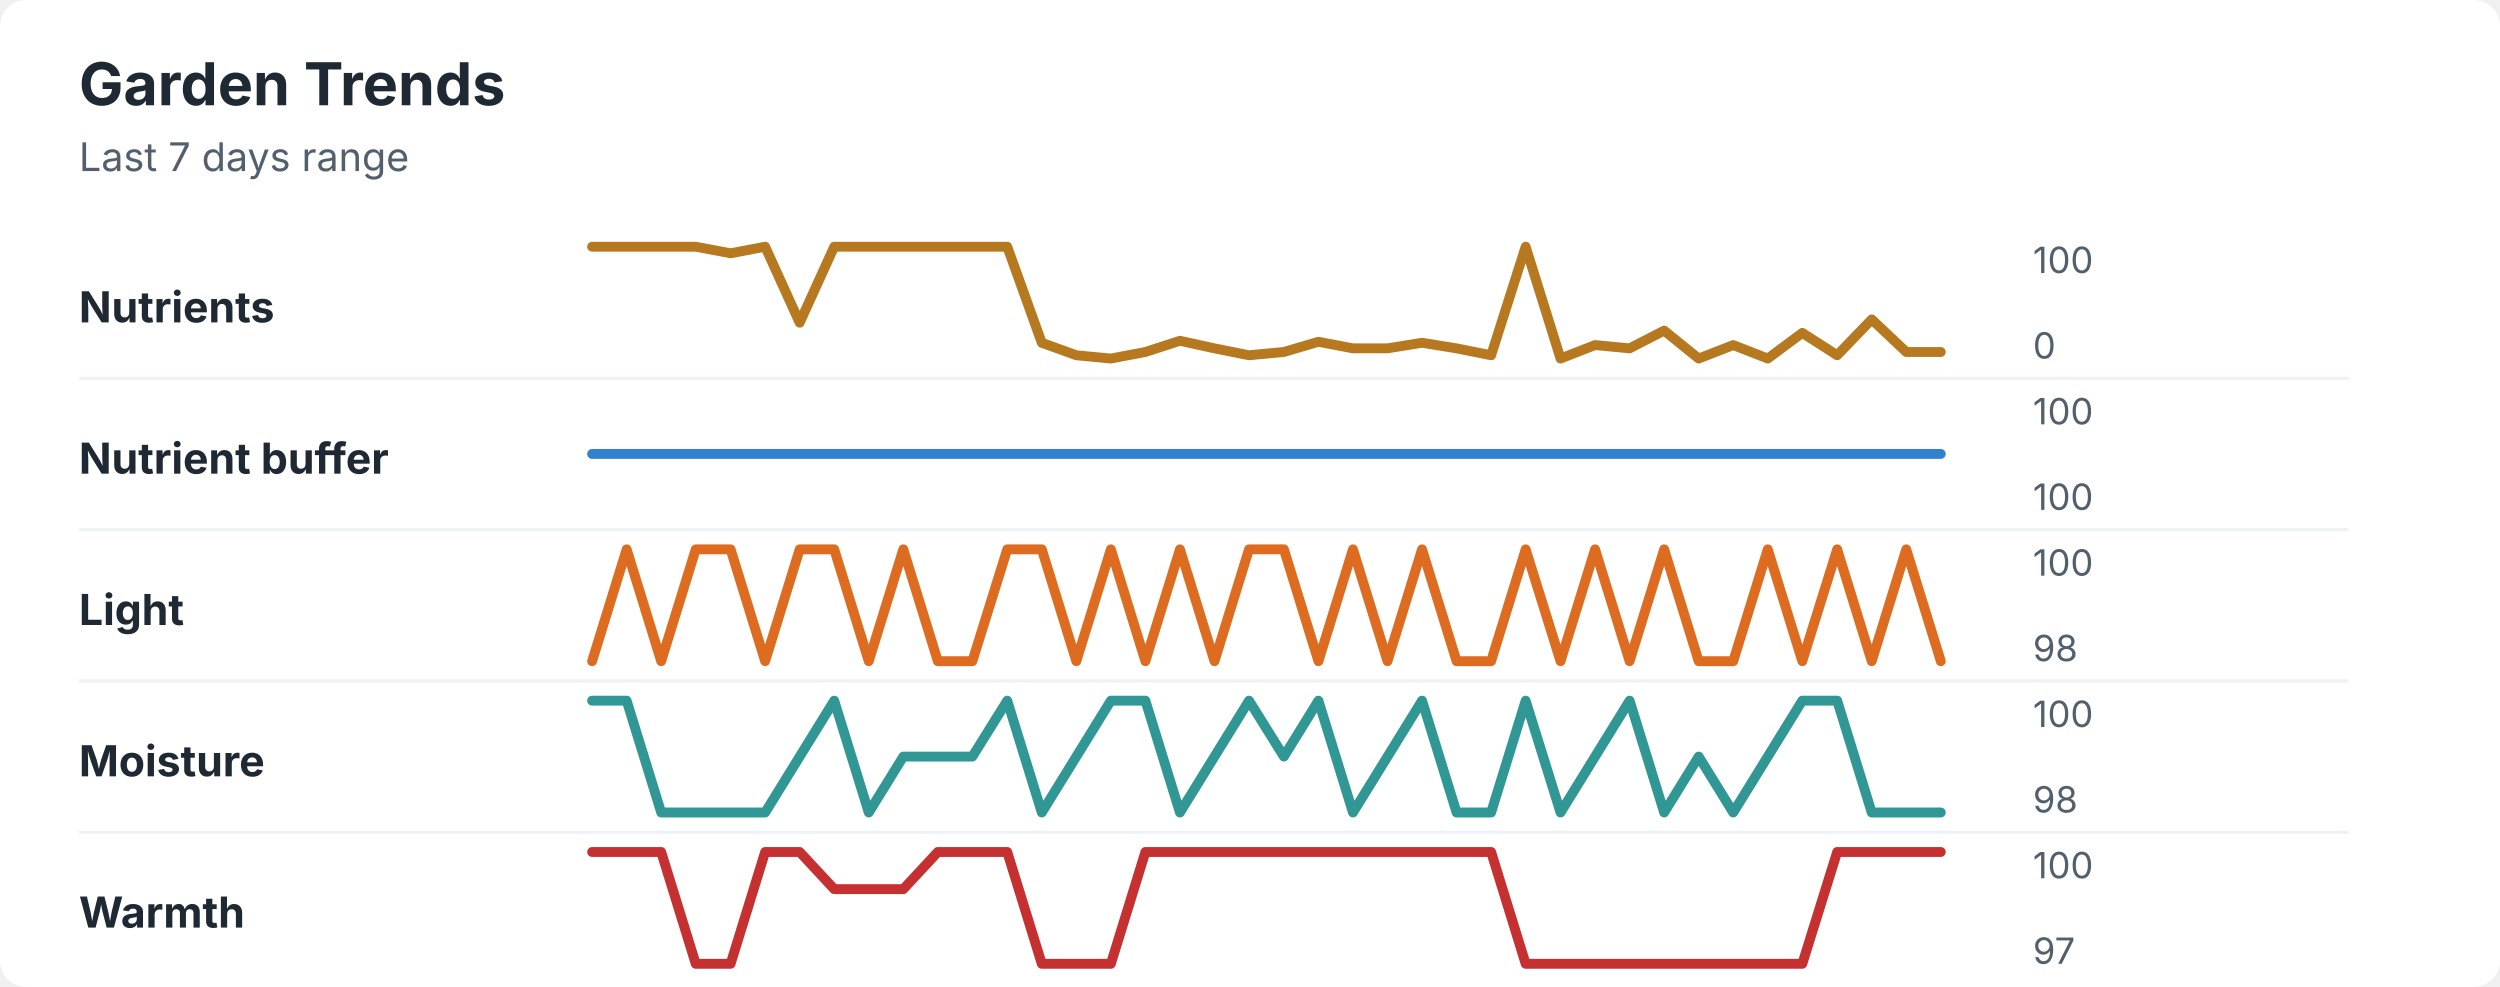
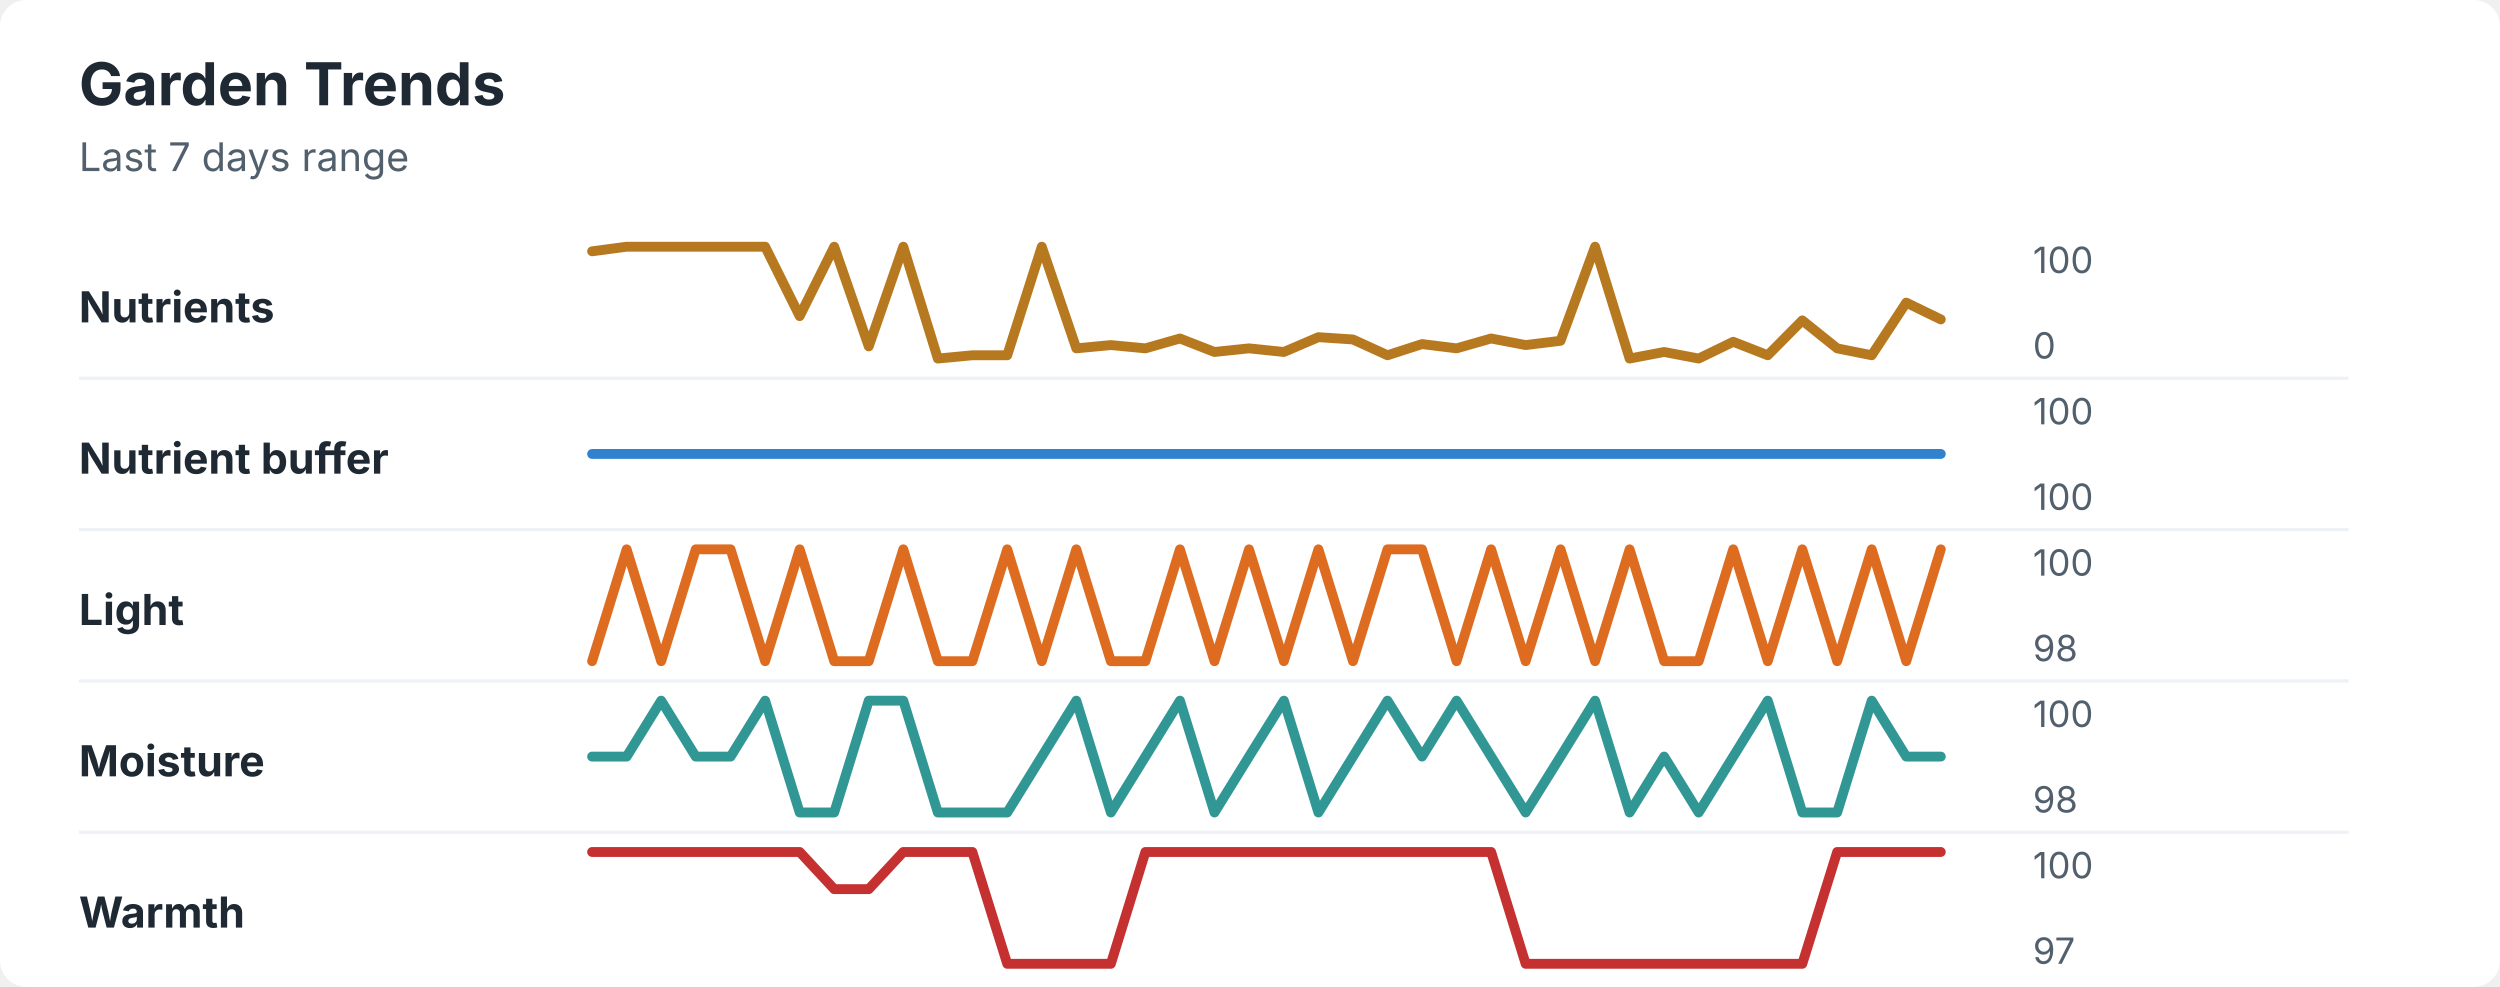
<svg xmlns="http://www.w3.org/2000/svg" width="760" height="300" viewBox="0 0 760 300" role="img" aria-labelledby="title desc">
  <rect width="760" height="300" rx="8" fill="#ffffff" />
  <style>
    text { font-family: -apple-system, BlinkMacSystemFont, "Segoe UI", sans-serif; }
    .title { font-size: 18px; font-weight: 700; fill: #1f2933; }
    .subtitle { font-size: 12px; fill: #52606d; }
    .label { font-size: 13px; font-weight: 650; fill: #1f2933; }
    .axis-value { font-size: 11px; fill: #52606d; }
    .separator { stroke: #eef2f7; stroke-width: 1; }
  </style>
  <text x="24" y="32" class="title">Garden Trends</text>
  <text x="24" y="52" class="subtitle">Last 7 days range</text>
  <text x="24" y="98" class="label">Nutrients</text>
-   <polyline points="180.0,75.0 190.5,75.0 201.0,75.0 211.5,75.0 222.1,77.0 232.6,75.0 243.1,98.1 253.6,75.0 264.1,75.0 274.6,75.0 285.1,75.0 295.6,75.0 306.2,75.0 316.7,104.2 327.2,108.0 337.7,109.0 348.2,107.0 358.7,103.6 369.2,105.9 379.7,108.0 390.3,107.0 400.8,103.9 411.3,105.9 421.8,105.9 432.3,104.2 442.8,105.9 453.3,108.0 463.8,75.0 474.4,109.0 484.9,104.9 495.4,105.9 505.9,100.5 516.4,109.0 526.9,104.9 537.4,109.0 547.9,101.2 558.5,108.0 569.0,97.1 579.5,107.0 590.0,107.0 " fill="none" stroke="#b7791f" stroke-width="3" stroke-linecap="round" stroke-linejoin="round" />
+   <polyline points="180.0,76.4 190.5,75.0 201.0,75.0 211.5,75.0 222.1,75.0 232.6,75.0 243.1,96.1 253.6,75.0 264.1,105.3 274.6,75.0 285.1,109.0 295.6,108.0 306.2,108.0 316.7,75.0 327.2,105.9 337.7,104.9 348.2,105.9 358.7,102.9 369.2,107.0 379.7,105.9 390.3,107.0 400.8,102.5 411.3,103.2 421.8,108.0 432.3,104.6 442.8,105.9 453.3,102.9 463.8,104.9 474.4,103.6 484.9,75.0 495.4,109.0 505.9,107.0 516.4,109.0 526.9,103.9 537.4,108.0 547.9,97.4 558.5,105.9 569.0,108.0 579.5,92.0 590.0,97.1 " fill="none" stroke="#b7791f" stroke-width="3" stroke-linecap="round" stroke-linejoin="round" />
  <text x="618" y="83" class="axis-value">100</text>
  <text x="618" y="109" class="axis-value">0</text>
  <line x1="24" y1="115.0" x2="714" y2="115.0" class="separator" />
  <text x="24" y="144" class="label">Nutrient buffer</text>
  <polyline points="180.0,138.0 190.5,138.0 201.0,138.0 211.5,138.0 222.1,138.0 232.6,138.0 243.1,138.0 253.6,138.0 264.1,138.0 274.6,138.0 285.1,138.0 295.6,138.0 306.2,138.0 316.7,138.0 327.2,138.0 337.7,138.0 348.2,138.0 358.7,138.0 369.2,138.0 379.7,138.0 390.3,138.0 400.8,138.0 411.3,138.0 421.8,138.0 432.3,138.0 442.8,138.0 453.3,138.0 463.8,138.0 474.4,138.0 484.9,138.0 495.4,138.0 505.9,138.0 516.4,138.0 526.9,138.0 537.4,138.0 547.9,138.0 558.5,138.0 569.0,138.0 579.5,138.0 590.0,138.0 " fill="none" stroke="#3182ce" stroke-width="3" stroke-linecap="round" stroke-linejoin="round" />
  <text x="618" y="129" class="axis-value">100</text>
  <text x="618" y="155" class="axis-value">100</text>
  <line x1="24" y1="161.0" x2="714" y2="161.0" class="separator" />
  <text x="24" y="190" class="label">Light</text>
-   <polyline points="180.0,201.0 190.5,167.0 201.0,201.0 211.5,167.0 222.1,167.0 232.6,201.0 243.1,167.0 253.6,167.0 264.1,201.0 274.6,167.0 285.1,201.0 295.6,201.0 306.2,167.0 316.7,167.0 327.2,201.0 337.7,167.0 348.2,201.0 358.7,167.0 369.2,201.0 379.7,167.0 390.3,167.0 400.8,201.0 411.3,167.0 421.8,201.0 432.3,167.0 442.8,201.0 453.3,201.0 463.8,167.0 474.4,201.0 484.9,167.0 495.4,201.0 505.9,167.0 516.4,201.0 526.9,201.0 537.4,167.0 547.9,201.0 558.5,167.0 569.0,201.0 579.5,167.0 590.0,201.0 " fill="none" stroke="#dd6b20" stroke-width="3" stroke-linecap="round" stroke-linejoin="round" />
+   <polyline points="180.0,201.0 190.5,167.0 201.0,201.0 211.5,167.0 222.1,167.0 232.6,201.0 243.1,167.0 253.6,201.0 264.1,201.0 274.6,167.0 285.1,201.0 295.6,201.0 306.2,167.0 316.7,201.0 327.2,167.0 337.7,201.0 348.2,201.0 358.7,167.0 369.2,201.0 379.7,167.0 390.3,201.0 400.8,167.0 411.3,201.0 421.8,167.0 432.3,167.0 442.8,201.0 453.3,167.0 463.8,201.0 474.4,167.0 484.9,201.0 495.4,167.0 505.9,201.0 516.4,201.0 526.9,167.0 537.4,201.0 547.9,167.0 558.5,201.0 569.0,167.0 579.5,201.0 590.0,167.0 " fill="none" stroke="#dd6b20" stroke-width="3" stroke-linecap="round" stroke-linejoin="round" />
  <text x="618" y="175" class="axis-value">100</text>
  <text x="618" y="201" class="axis-value">98</text>
  <line x1="24" y1="207.0" x2="714" y2="207.0" class="separator" />
  <text x="24" y="236" class="label">Moisture</text>
-   <polyline points="180.0,213.0 190.5,213.0 201.0,247.0 211.5,247.0 222.1,247.0 232.6,247.0 243.1,230.0 253.6,213.0 264.1,247.0 274.6,230.0 285.1,230.0 295.6,230.0 306.2,213.0 316.7,247.0 327.2,230.0 337.7,213.0 348.2,213.0 358.7,247.0 369.2,230.0 379.7,213.0 390.3,230.0 400.8,213.0 411.3,247.0 421.8,230.0 432.3,213.0 442.8,247.0 453.3,247.0 463.8,213.0 474.4,247.0 484.9,230.0 495.4,213.0 505.9,247.0 516.4,230.0 526.9,247.0 537.4,230.0 547.9,213.0 558.5,213.0 569.0,247.0 579.5,247.0 590.0,247.0 " fill="none" stroke="#319795" stroke-width="3" stroke-linecap="round" stroke-linejoin="round" />
+   <polyline points="180.0,230.0 190.5,230.0 201.0,213.0 211.5,230.0 222.1,230.0 232.6,213.0 243.1,247.0 253.6,247.0 264.1,213.0 274.6,213.0 285.1,247.0 295.6,247.0 306.2,247.0 316.7,230.0 327.2,213.0 337.7,247.0 348.2,230.0 358.7,213.0 369.2,247.0 379.7,230.0 390.3,213.0 400.8,247.0 411.3,230.0 421.8,213.0 432.3,230.0 442.8,213.0 453.3,230.0 463.8,247.0 474.4,230.0 484.9,213.0 495.4,247.0 505.9,230.0 516.4,247.0 526.9,230.0 537.4,213.0 547.9,247.0 558.5,247.0 569.0,213.0 579.5,230.0 590.0,230.0 " fill="none" stroke="#319795" stroke-width="3" stroke-linecap="round" stroke-linejoin="round" />
  <text x="618" y="221" class="axis-value">100</text>
  <text x="618" y="247" class="axis-value">98</text>
  <line x1="24" y1="253.0" x2="714" y2="253.0" class="separator" />
  <text x="24" y="282" class="label">Warmth</text>
-   <polyline points="180.0,259.0 190.5,259.0 201.0,259.0 211.5,293.0 222.1,293.0 232.6,259.0 243.1,259.0 253.6,270.3 264.1,270.3 274.6,270.3 285.1,259.0 295.6,259.0 306.2,259.0 316.7,293.0 327.2,293.0 337.7,293.0 348.2,259.0 358.7,259.0 369.2,259.0 379.7,259.0 390.3,259.0 400.8,259.0 411.3,259.0 421.8,259.0 432.3,259.0 442.8,259.0 453.3,259.0 463.8,293.0 474.4,293.0 484.9,293.0 495.4,293.0 505.9,293.0 516.4,293.0 526.9,293.0 537.4,293.0 547.9,293.0 558.5,259.0 569.0,259.0 579.5,259.0 590.0,259.0 " fill="none" stroke="#c53030" stroke-width="3" stroke-linecap="round" stroke-linejoin="round" />
+   <polyline points="180.0,259.0 190.5,259.0 201.0,259.0 211.5,259.0 222.1,259.0 232.6,259.0 243.1,259.0 253.6,270.3 264.1,270.3 274.6,259.0 285.1,259.0 295.6,259.0 306.2,293.0 316.7,293.0 327.2,293.0 337.7,293.0 348.2,259.0 358.7,259.0 369.2,259.0 379.7,259.0 390.3,259.0 400.8,259.0 411.3,259.0 421.8,259.0 432.3,259.0 442.8,259.0 453.3,259.0 463.8,293.0 474.4,293.0 484.9,293.0 495.4,293.0 505.9,293.0 516.4,293.0 526.9,293.0 537.4,293.0 547.9,293.0 558.5,259.0 569.0,259.0 579.5,259.0 590.0,259.0 " fill="none" stroke="#c53030" stroke-width="3" stroke-linecap="round" stroke-linejoin="round" />
  <text x="618" y="267" class="axis-value">100</text>
  <text x="618" y="293" class="axis-value">97</text>
</svg>
